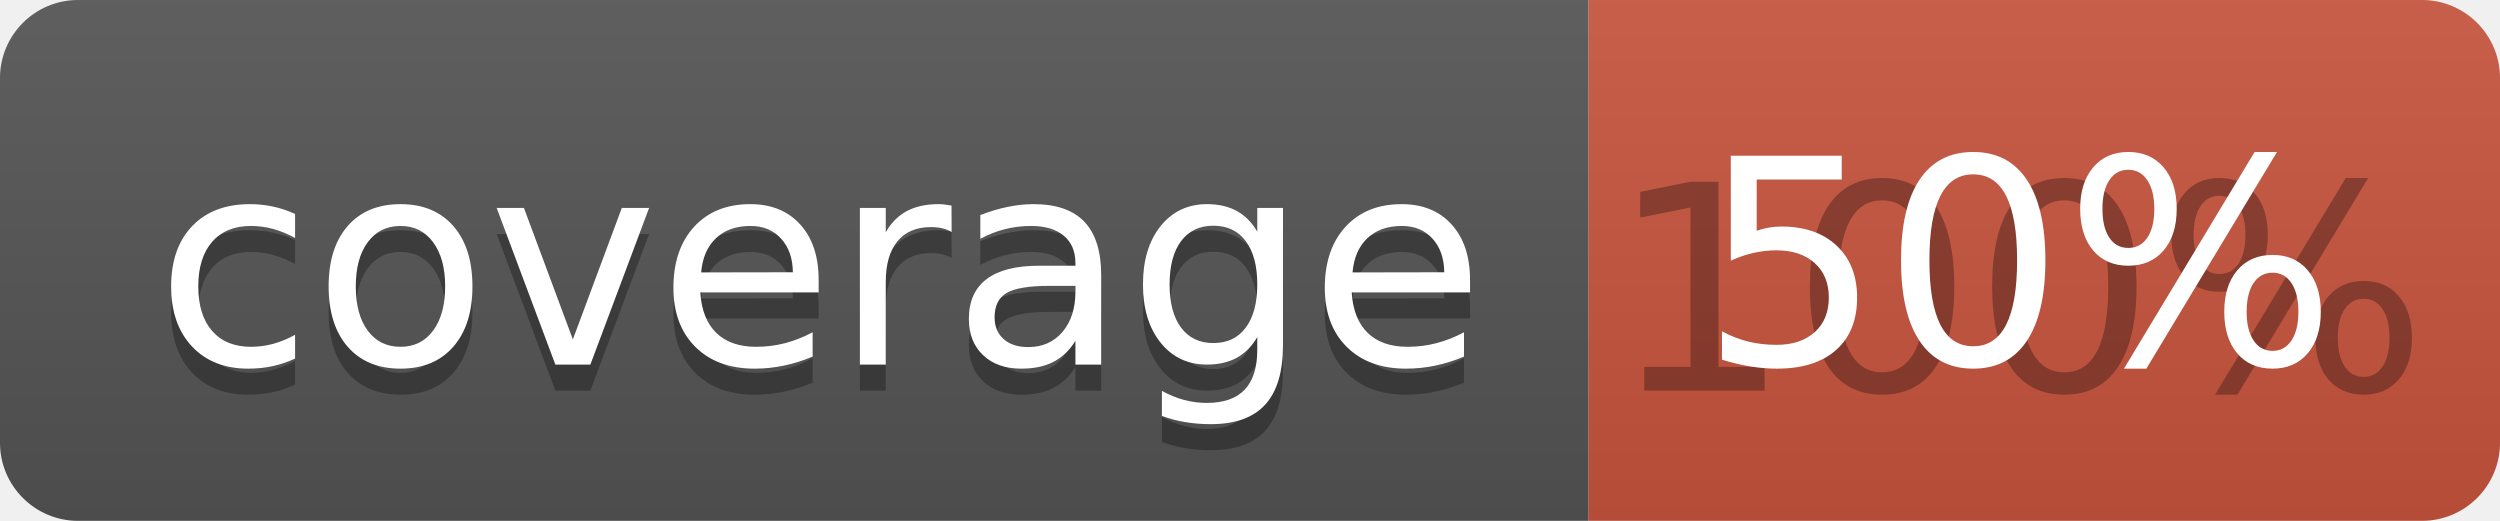
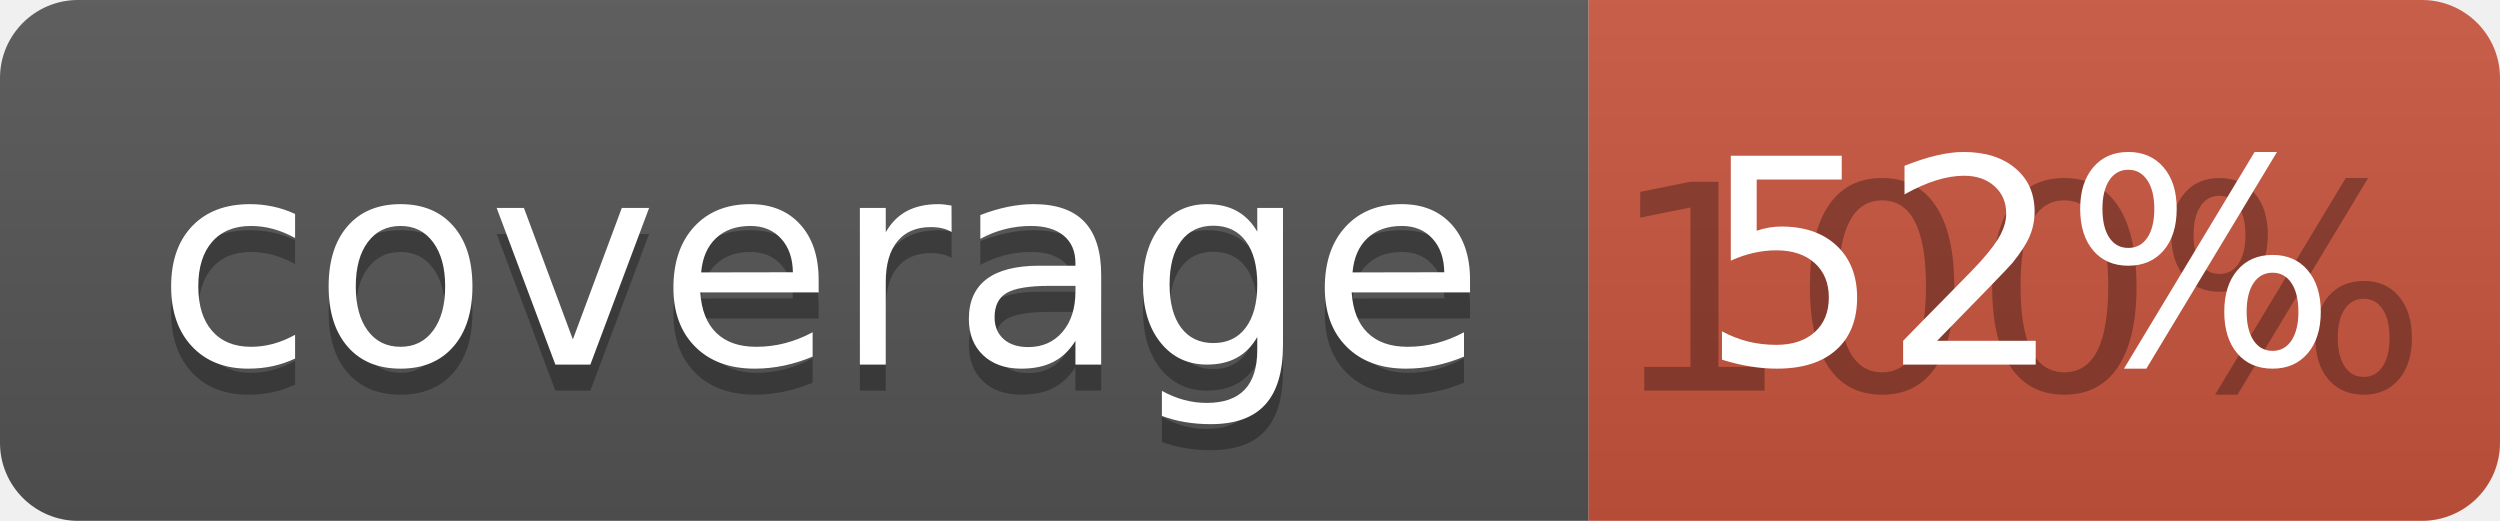
<svg xmlns="http://www.w3.org/2000/svg" width="96" height="20">
  <linearGradient id="b" x2="0" y2="100%">
    <stop offset="0" stop-color="#bbb" stop-opacity=".1" />
    <stop offset="1" stop-opacity=".1" />
  </linearGradient>
  <clipPath id="a">
    <rect width="96" height="20" rx="3" fill="#fff" />
  </clipPath>
  <g clip-path="url(#a)">
    <path fill="#555" d="M0 0h61v20H0z" />
    <path fill="#CA553E" d="M61 0h35v20H61z" />
    <path fill="url(#b)" d="M0 0h96v20H0z" />
  </g>
  <g fill="#fff" text-anchor="middle" font-family="DejaVu Sans,Verdana,Geneva,sans-serif" font-size="110">
    <text x="315" y="150" fill="#010101" fill-opacity=".3" transform="scale(.1)" textLength="510">coverage</text>
    <text x="315" y="140" transform="scale(.1)" textLength="510">coverage</text>
    <text x="775" y="150" fill="#010101" fill-opacity=".3" transform="scale(.1)" textLength="250">100%</text>
-     <text x="775" y="140" transform="scale(.1)" textLength="250">50%</text>
+     <text x="775" y="140" transform="scale(.1)" textLength="250">52%</text>
  </g>
</svg>
